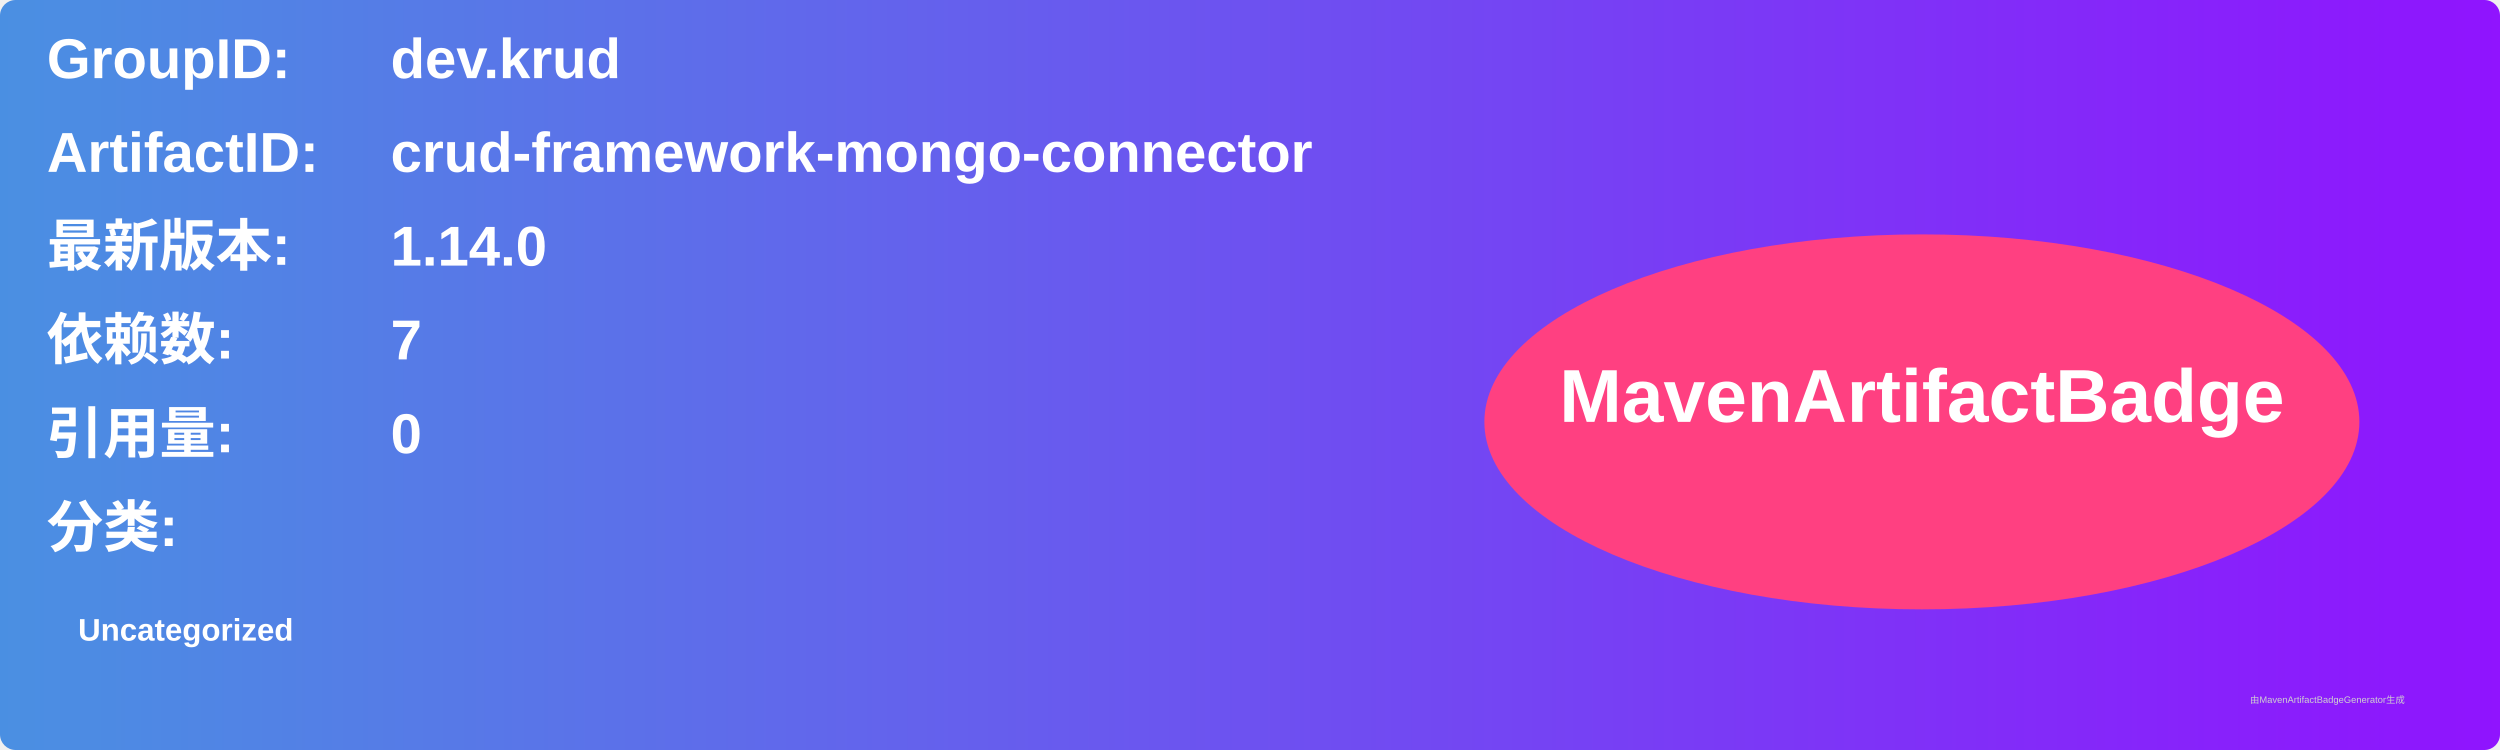
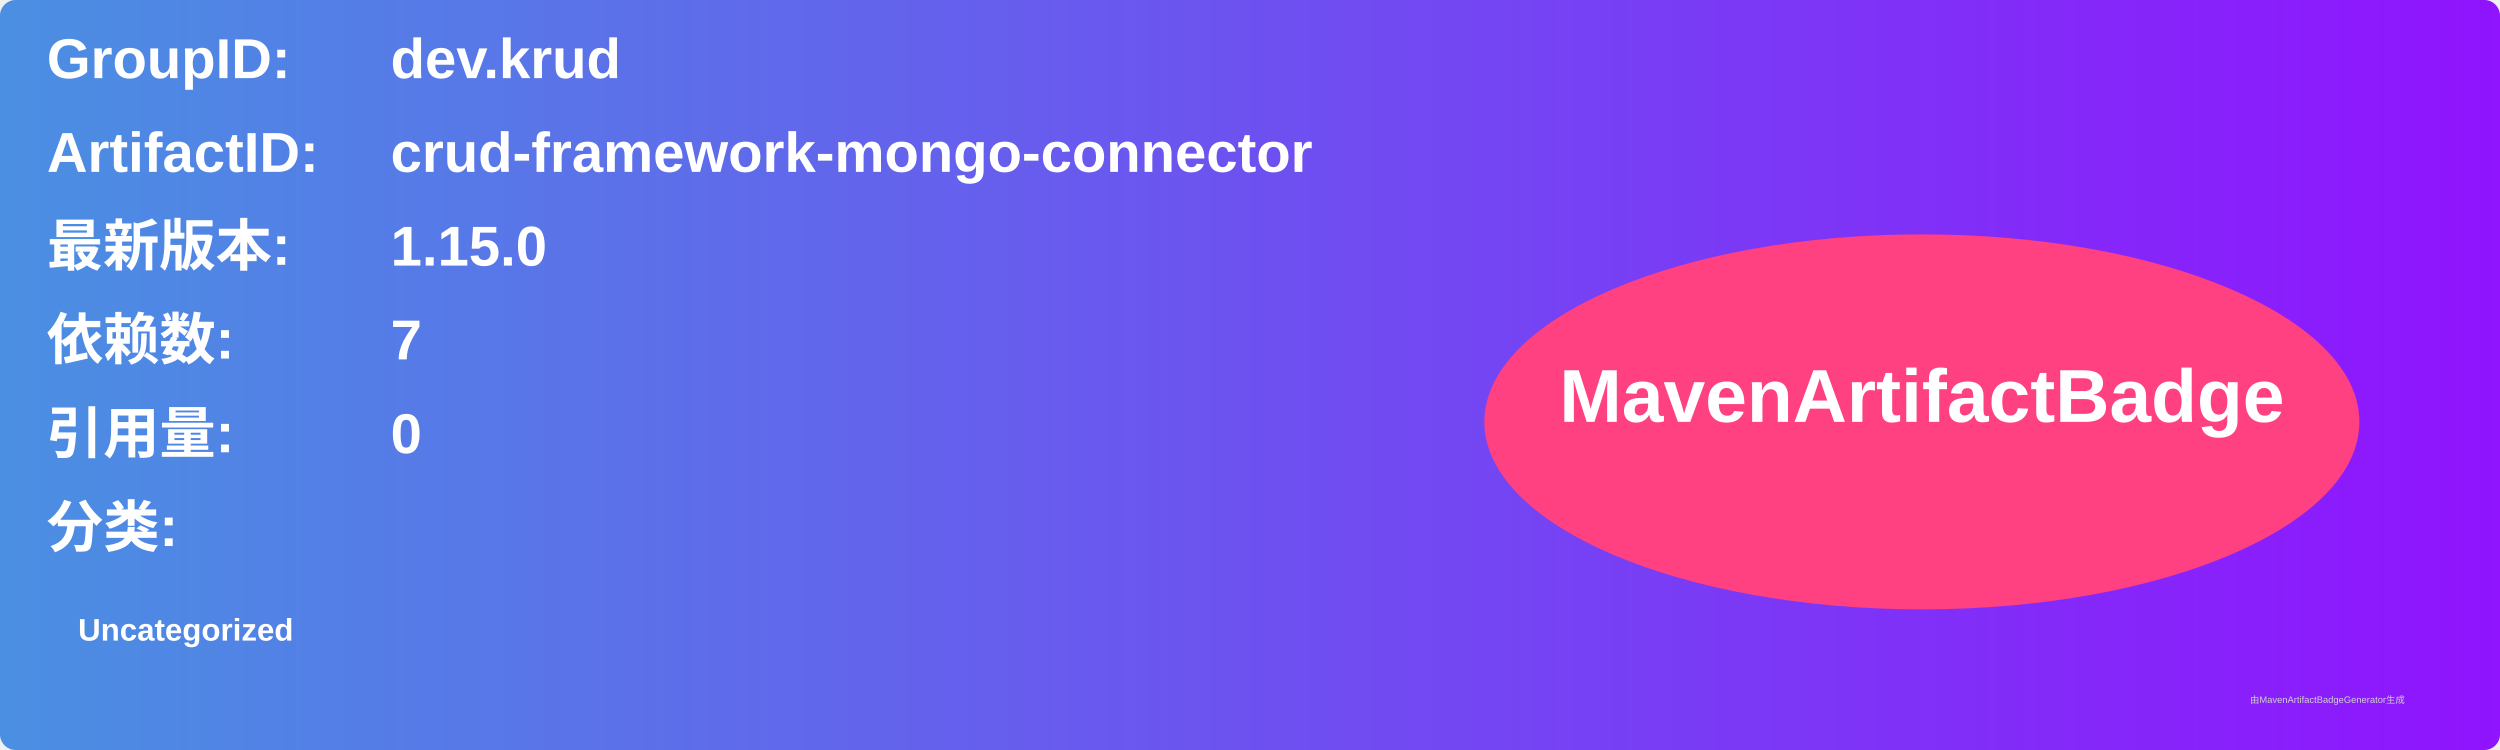
<svg xmlns="http://www.w3.org/2000/svg" width="800" height="240" viewBox="0 0 800 240">
  <linearGradient id="grad" x1="0%" y1="0%" x2="100%" y2="0%">
    <stop offset="0%" stop-color="#4a90e2" />
    <stop offset="100%" stop-color="#9013fe" />
  </linearGradient>
  <rect width="100%" height="100%" rx="5" ry="5" fill="url(#grad)" />
  <g transform="translate(15, 15)">
    <text x="0" y="10" font-family="Arial" font-size="18" fill="white" font-weight="bold" width="260">GroupID:</text>
    <text x="110" y="10" font-family="Arial" font-size="18" fill="white" font-weight="bold" width="460">dev.krud</text>
    <text x="0" y="40" font-family="Arial" font-size="18" fill="white" font-weight="bold" width="260">ArtifactID:</text>
    <text x="110" y="40" font-family="Arial" font-size="18" fill="white" font-weight="bold" width="460">crud-framework-mongo-connector</text>
    <text x="0" y="70" font-family="Arial" font-size="18" fill="white" font-weight="bold">最新版本:</text>
    <text x="110" y="70" font-family="Arial" font-size="18" fill="white" font-weight="bold">
-       <tspan font-weight="bold">1.14.0</tspan>
+       <tspan font-weight="bold">1.15.0</tspan>
    </text>
    <text x="0" y="100" font-family="Arial" font-size="18" fill="white" font-weight="bold">依赖数: </text>
    <text x="110" y="100" font-family="Arial" font-size="18" fill="white">
      <tspan font-weight="bold">7</tspan>
    </text>
    <text x="0" y="130" font-family="Arial" font-size="18" fill="white" font-weight="bold">引用量: </text>
    <text x="110" y="130" font-family="Arial" font-size="18" fill="white">
      <tspan font-weight="bold">0</tspan>
    </text>
    <text x="0" y="160" font-family="Arial" font-size="18" fill="white" font-weight="bold">分类:</text>
    <text x="10" y="190" font-family="Arial" font-size="10" fill="white">
      <tspan font-weight="bold">Uncategorized</tspan>
    </text>
    <ellipse cx="600" cy="120" rx="140" ry="60" fill="#ff4081" />
    <text x="600" y="120" text-anchor="middle" font-family="Arial" font-size="24" fill="white" font-weight="bold">MavenArtifactBadge</text>
  </g>
  <text x="720" y="225" font-family="Arial" font-size="3" fill="#d0d0d0">由MavenArtifactBadgeGenerator生成</text>
</svg>
